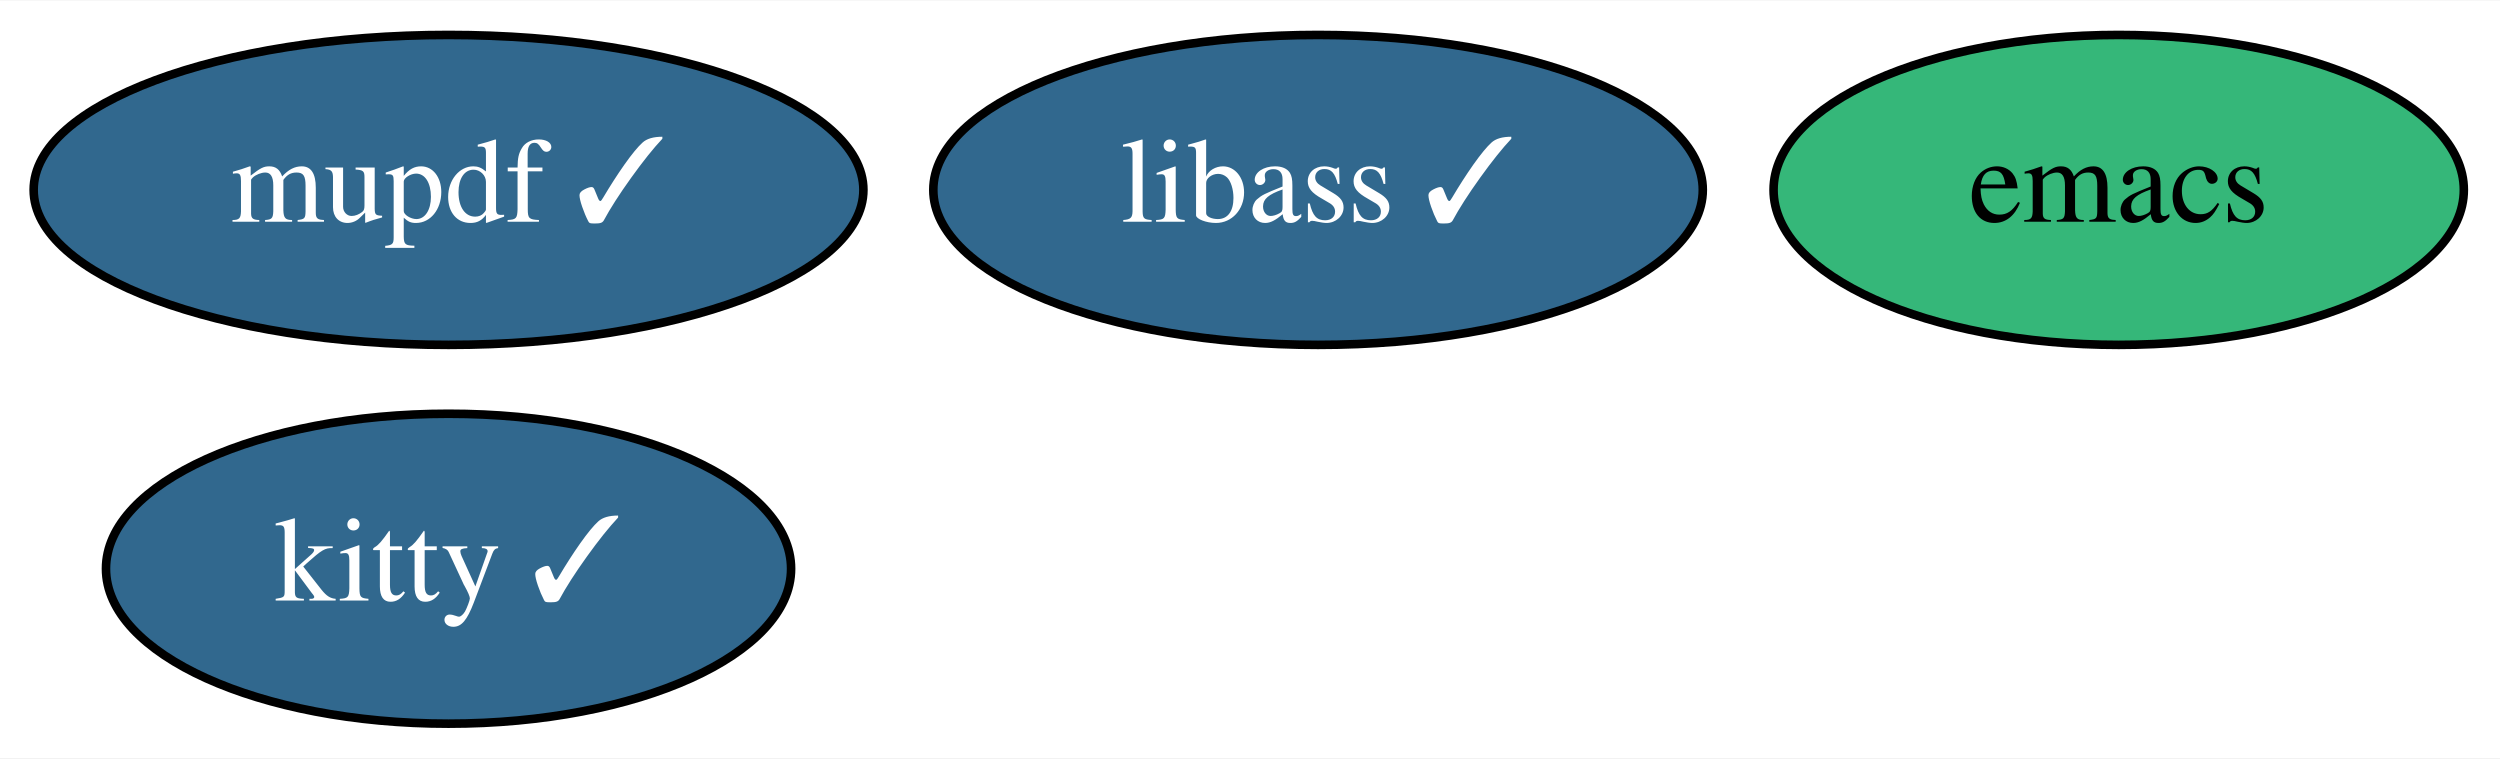
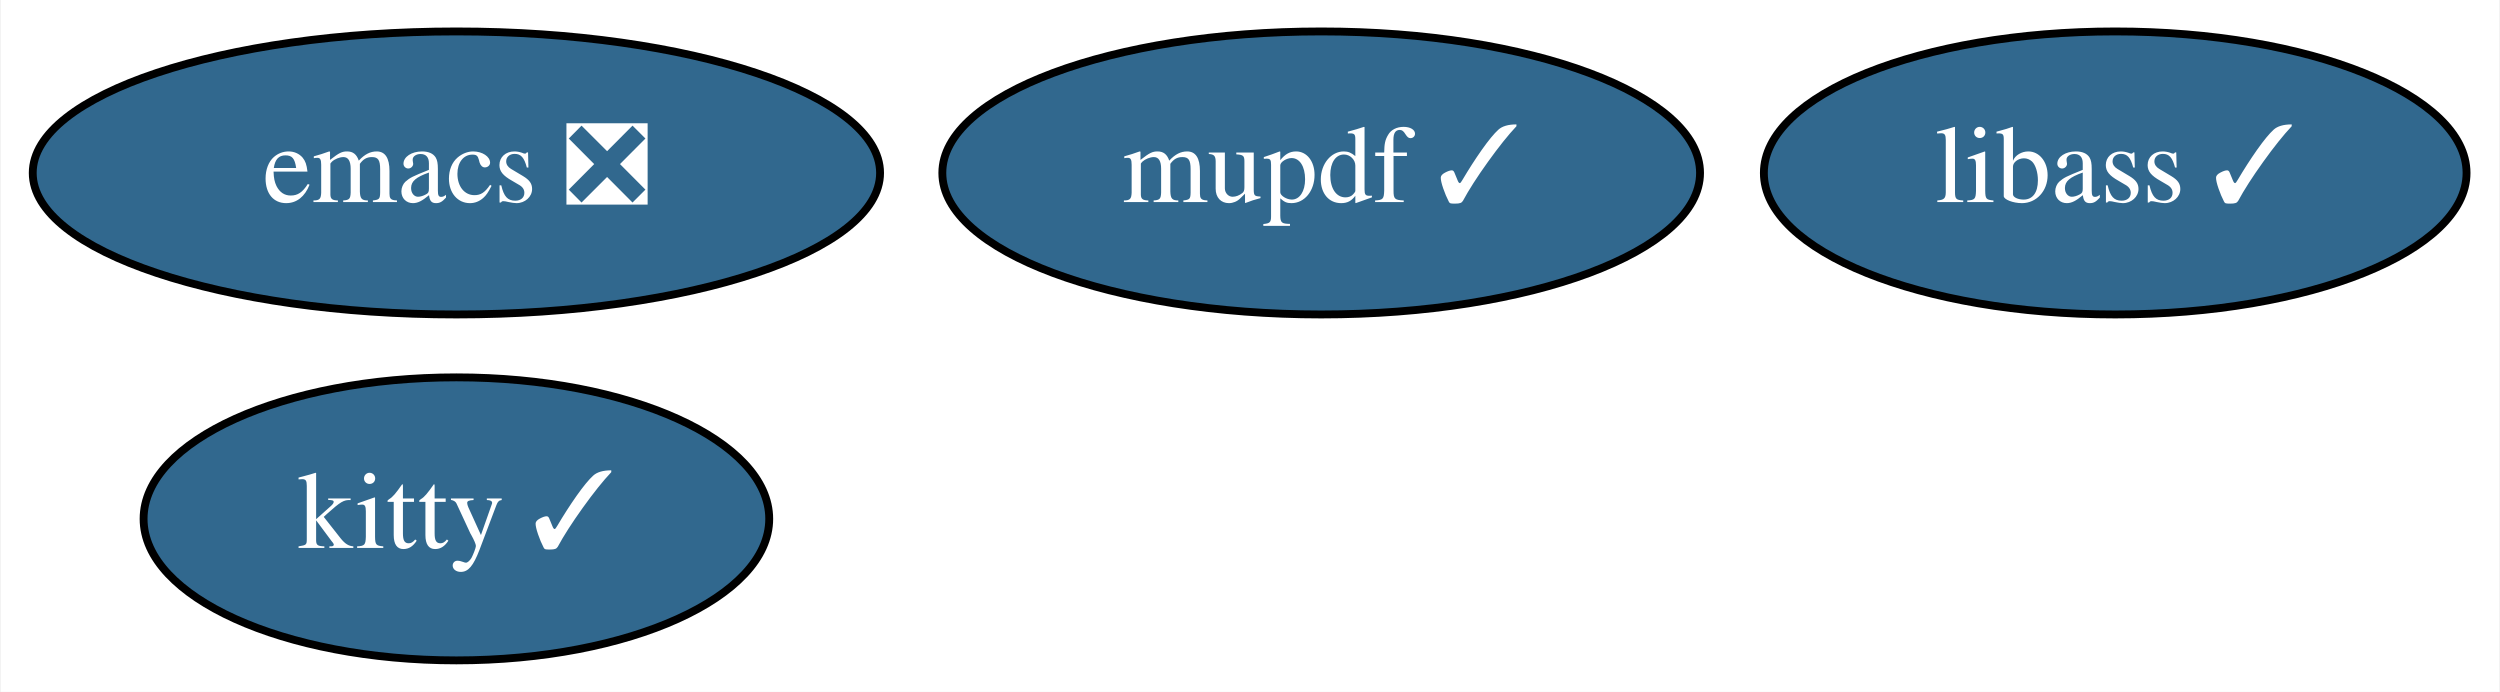
- <svg xmlns="http://www.w3.org/2000/svg" xmlns:xlink="http://www.w3.org/1999/xlink" width="290pt" height="88pt" viewBox="0.00 0.00 290.39 88.00">
+ <svg xmlns="http://www.w3.org/2000/svg" xmlns:xlink="http://www.w3.org/1999/xlink" width="318pt" height="88pt" viewBox="0.00 0.00 317.79 88.00">
  <g id="graph0" class="graph" transform="scale(1 1) rotate(0) translate(4 84)">
-     <polygon fill="white" stroke="none" points="-4,4 -4,-84 286.39,-84 286.39,4 -4,4" />
+     <polygon fill="white" stroke="none" points="-4,4 -4,-84 313.79,-84 313.79,4 -4,4" />
    <g id="node1" class="node">
      <g id="a_node1">
-         <a xlink:href="https://github.com/conda-forge/emacs-feedstock" xlink:title="emacs">
-           <ellipse fill="#35b779" stroke="black" cx="242.1" cy="-62" rx="40.09" ry="18" />
-           <text text-anchor="middle" x="242.1" y="-58.3" font-family="Times,serif" font-size="14.00">emacs</text>
+         <a xlink:href="https://github.com/conda-forge/emacs-feedstock/pull/68" xlink:title="emacs ❎">
+           <ellipse fill="#31688e" stroke="black" cx="53.95" cy="-62" rx="53.89" ry="18" />
+           <text text-anchor="middle" x="53.95" y="-58.3" font-family="Times,serif" font-size="14.00" fill="white">emacs ❎</text>
        </a>
      </g>
    </g>
    <g id="node2" class="node">
      <g id="a_node2">
        <a xlink:href="https://github.com/conda-forge/libass-feedstock/pull/16" xlink:title="libass ✓">
-           <ellipse fill="#31688e" stroke="black" cx="149.1" cy="-62" rx="44.69" ry="18" />
-           <text text-anchor="middle" x="149.1" y="-58.3" font-family="Times,serif" font-size="14.00" fill="white">libass ✓</text>
+           <ellipse fill="#31688e" stroke="black" cx="264.95" cy="-62" rx="44.69" ry="18" />
+           <text text-anchor="middle" x="264.95" y="-58.3" font-family="Times,serif" font-size="14.00" fill="white">libass ✓</text>
        </a>
      </g>
    </g>
    <g id="node3" class="node">
      <g id="a_node3">
        <a xlink:href="https://github.com/conda-forge/kitty-feedstock/pull/62" xlink:title="kitty ✓">
-           <ellipse fill="#31688e" stroke="black" cx="48.1" cy="-18" rx="39.79" ry="18" />
-           <text text-anchor="middle" x="48.1" y="-14.3" font-family="Times,serif" font-size="14.00" fill="white">kitty ✓</text>
+           <ellipse fill="#31688e" stroke="black" cx="53.95" cy="-18" rx="39.79" ry="18" />
+           <text text-anchor="middle" x="53.95" y="-14.3" font-family="Times,serif" font-size="14.00" fill="white">kitty ✓</text>
        </a>
      </g>
    </g>
    <g id="node4" class="node">
      <g id="a_node4">
        <a xlink:href="https://github.com/conda-forge/mupdf-feedstock/pull/22" xlink:title="mupdf ✓">
-           <ellipse fill="#31688e" stroke="black" cx="48.1" cy="-62" rx="48.19" ry="18" />
-           <text text-anchor="middle" x="48.1" y="-58.3" font-family="Times,serif" font-size="14.00" fill="white">mupdf ✓</text>
+           <ellipse fill="#31688e" stroke="black" cx="163.95" cy="-62" rx="48.19" ry="18" />
+           <text text-anchor="middle" x="163.95" y="-58.3" font-family="Times,serif" font-size="14.00" fill="white">mupdf ✓</text>
        </a>
      </g>
    </g>
  </g>
</svg>
